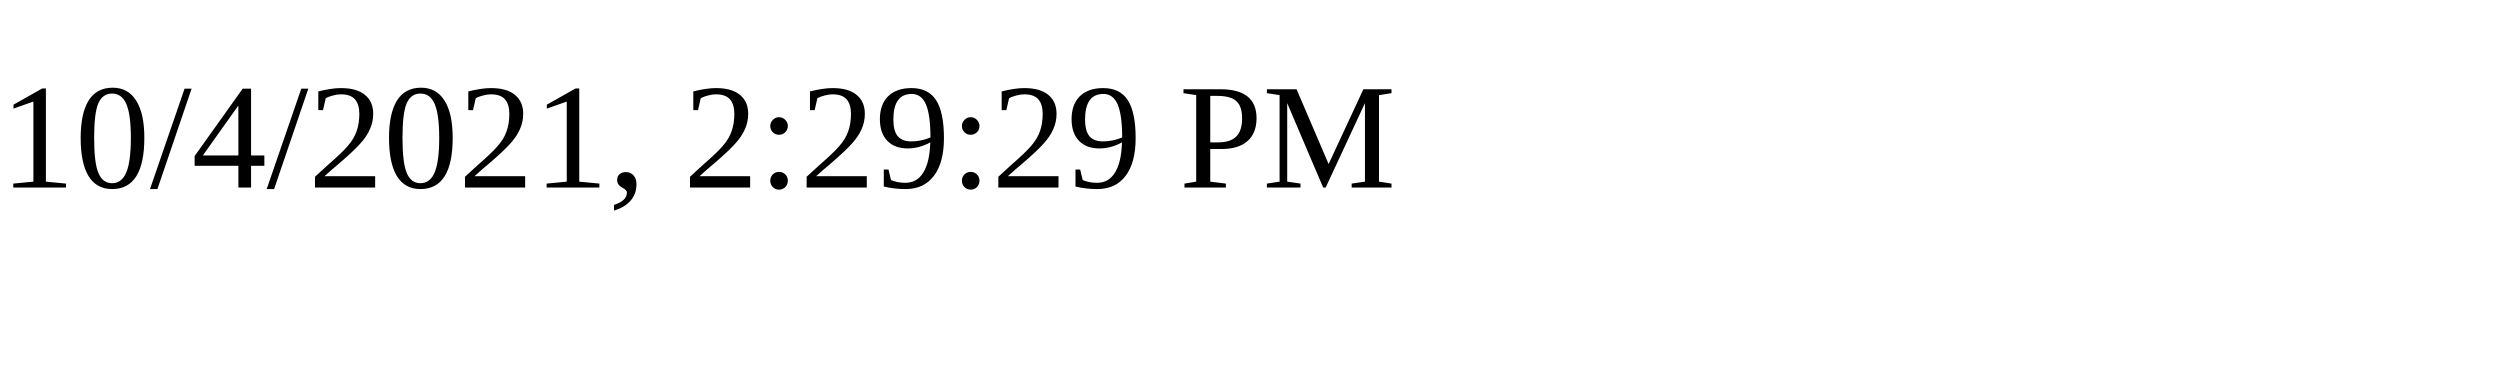
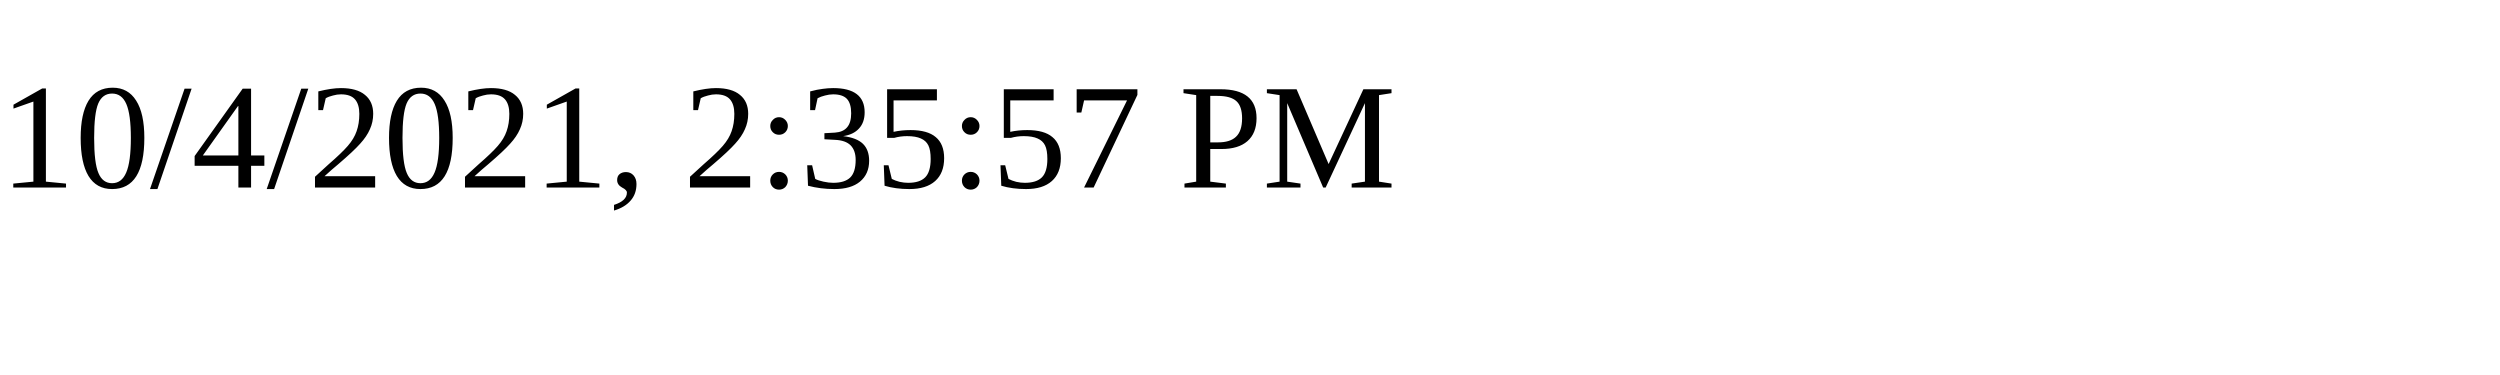
<svg xmlns="http://www.w3.org/2000/svg" height="30" width="200">
-   <text x="0" y="15">10/4/2021, 2:29:29 PM</text>
+   <text x="0" y="15">10/4/2021, 2:35:57 PM</text>
</svg>
